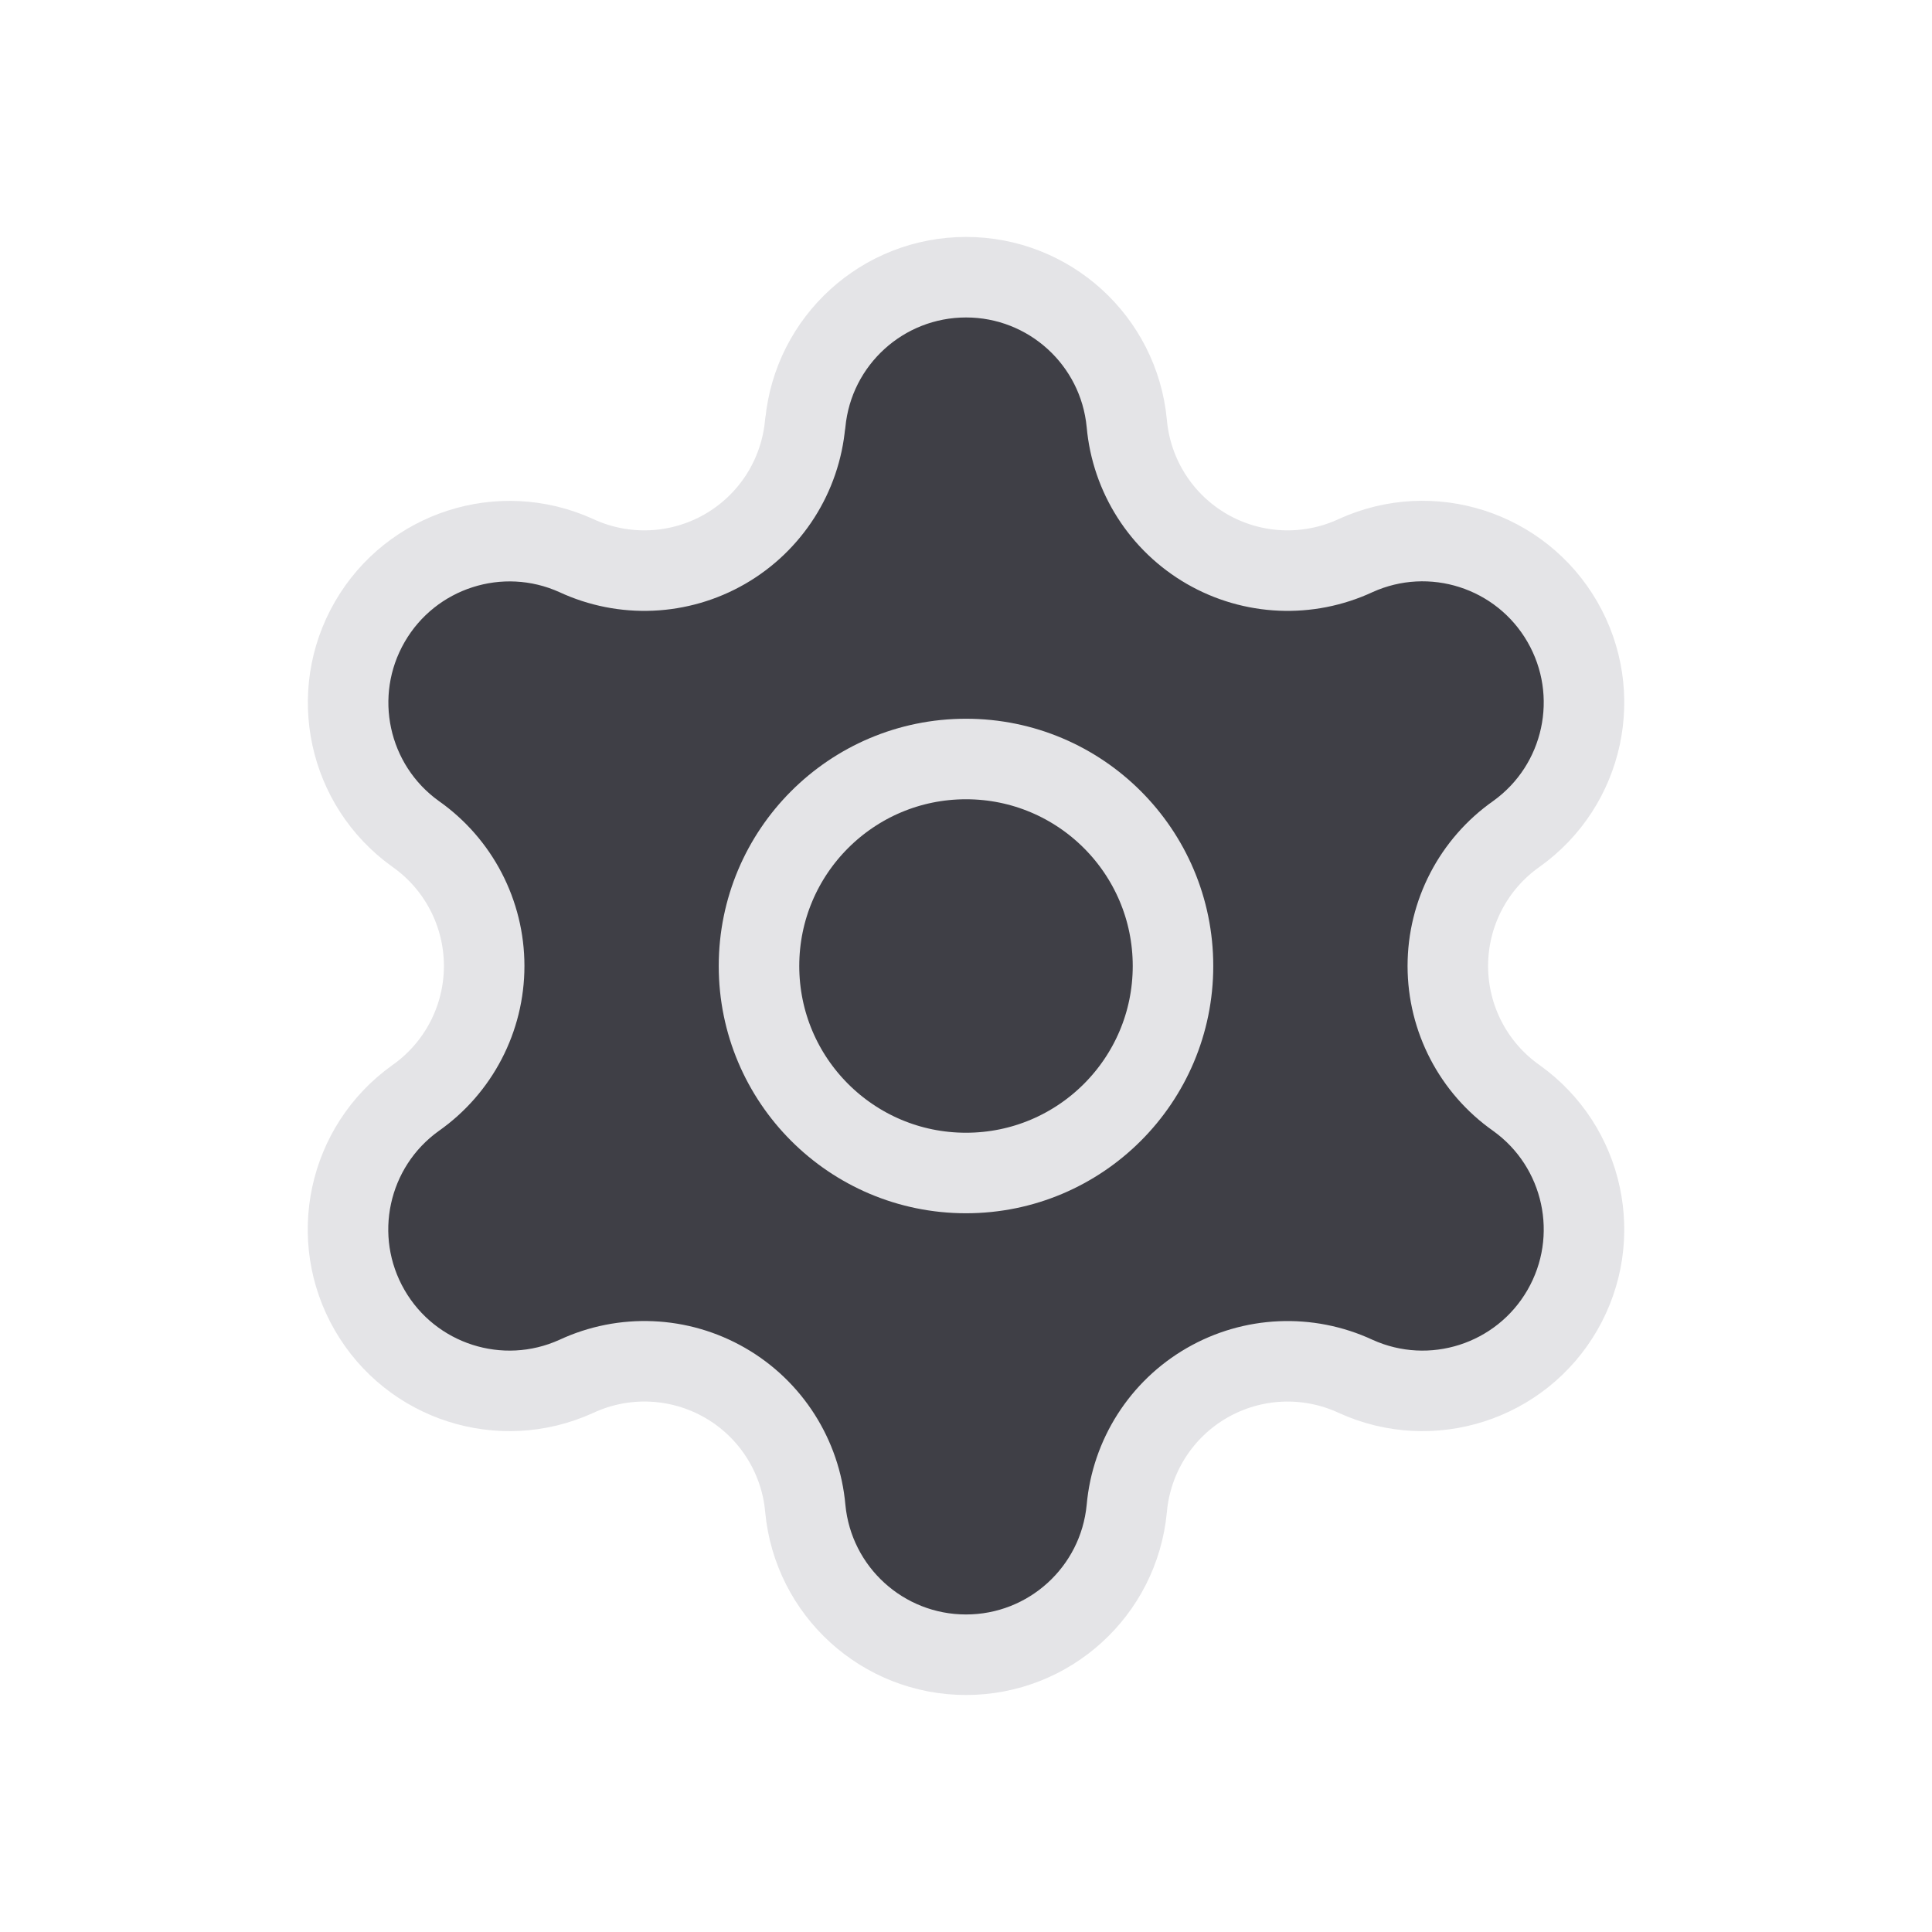
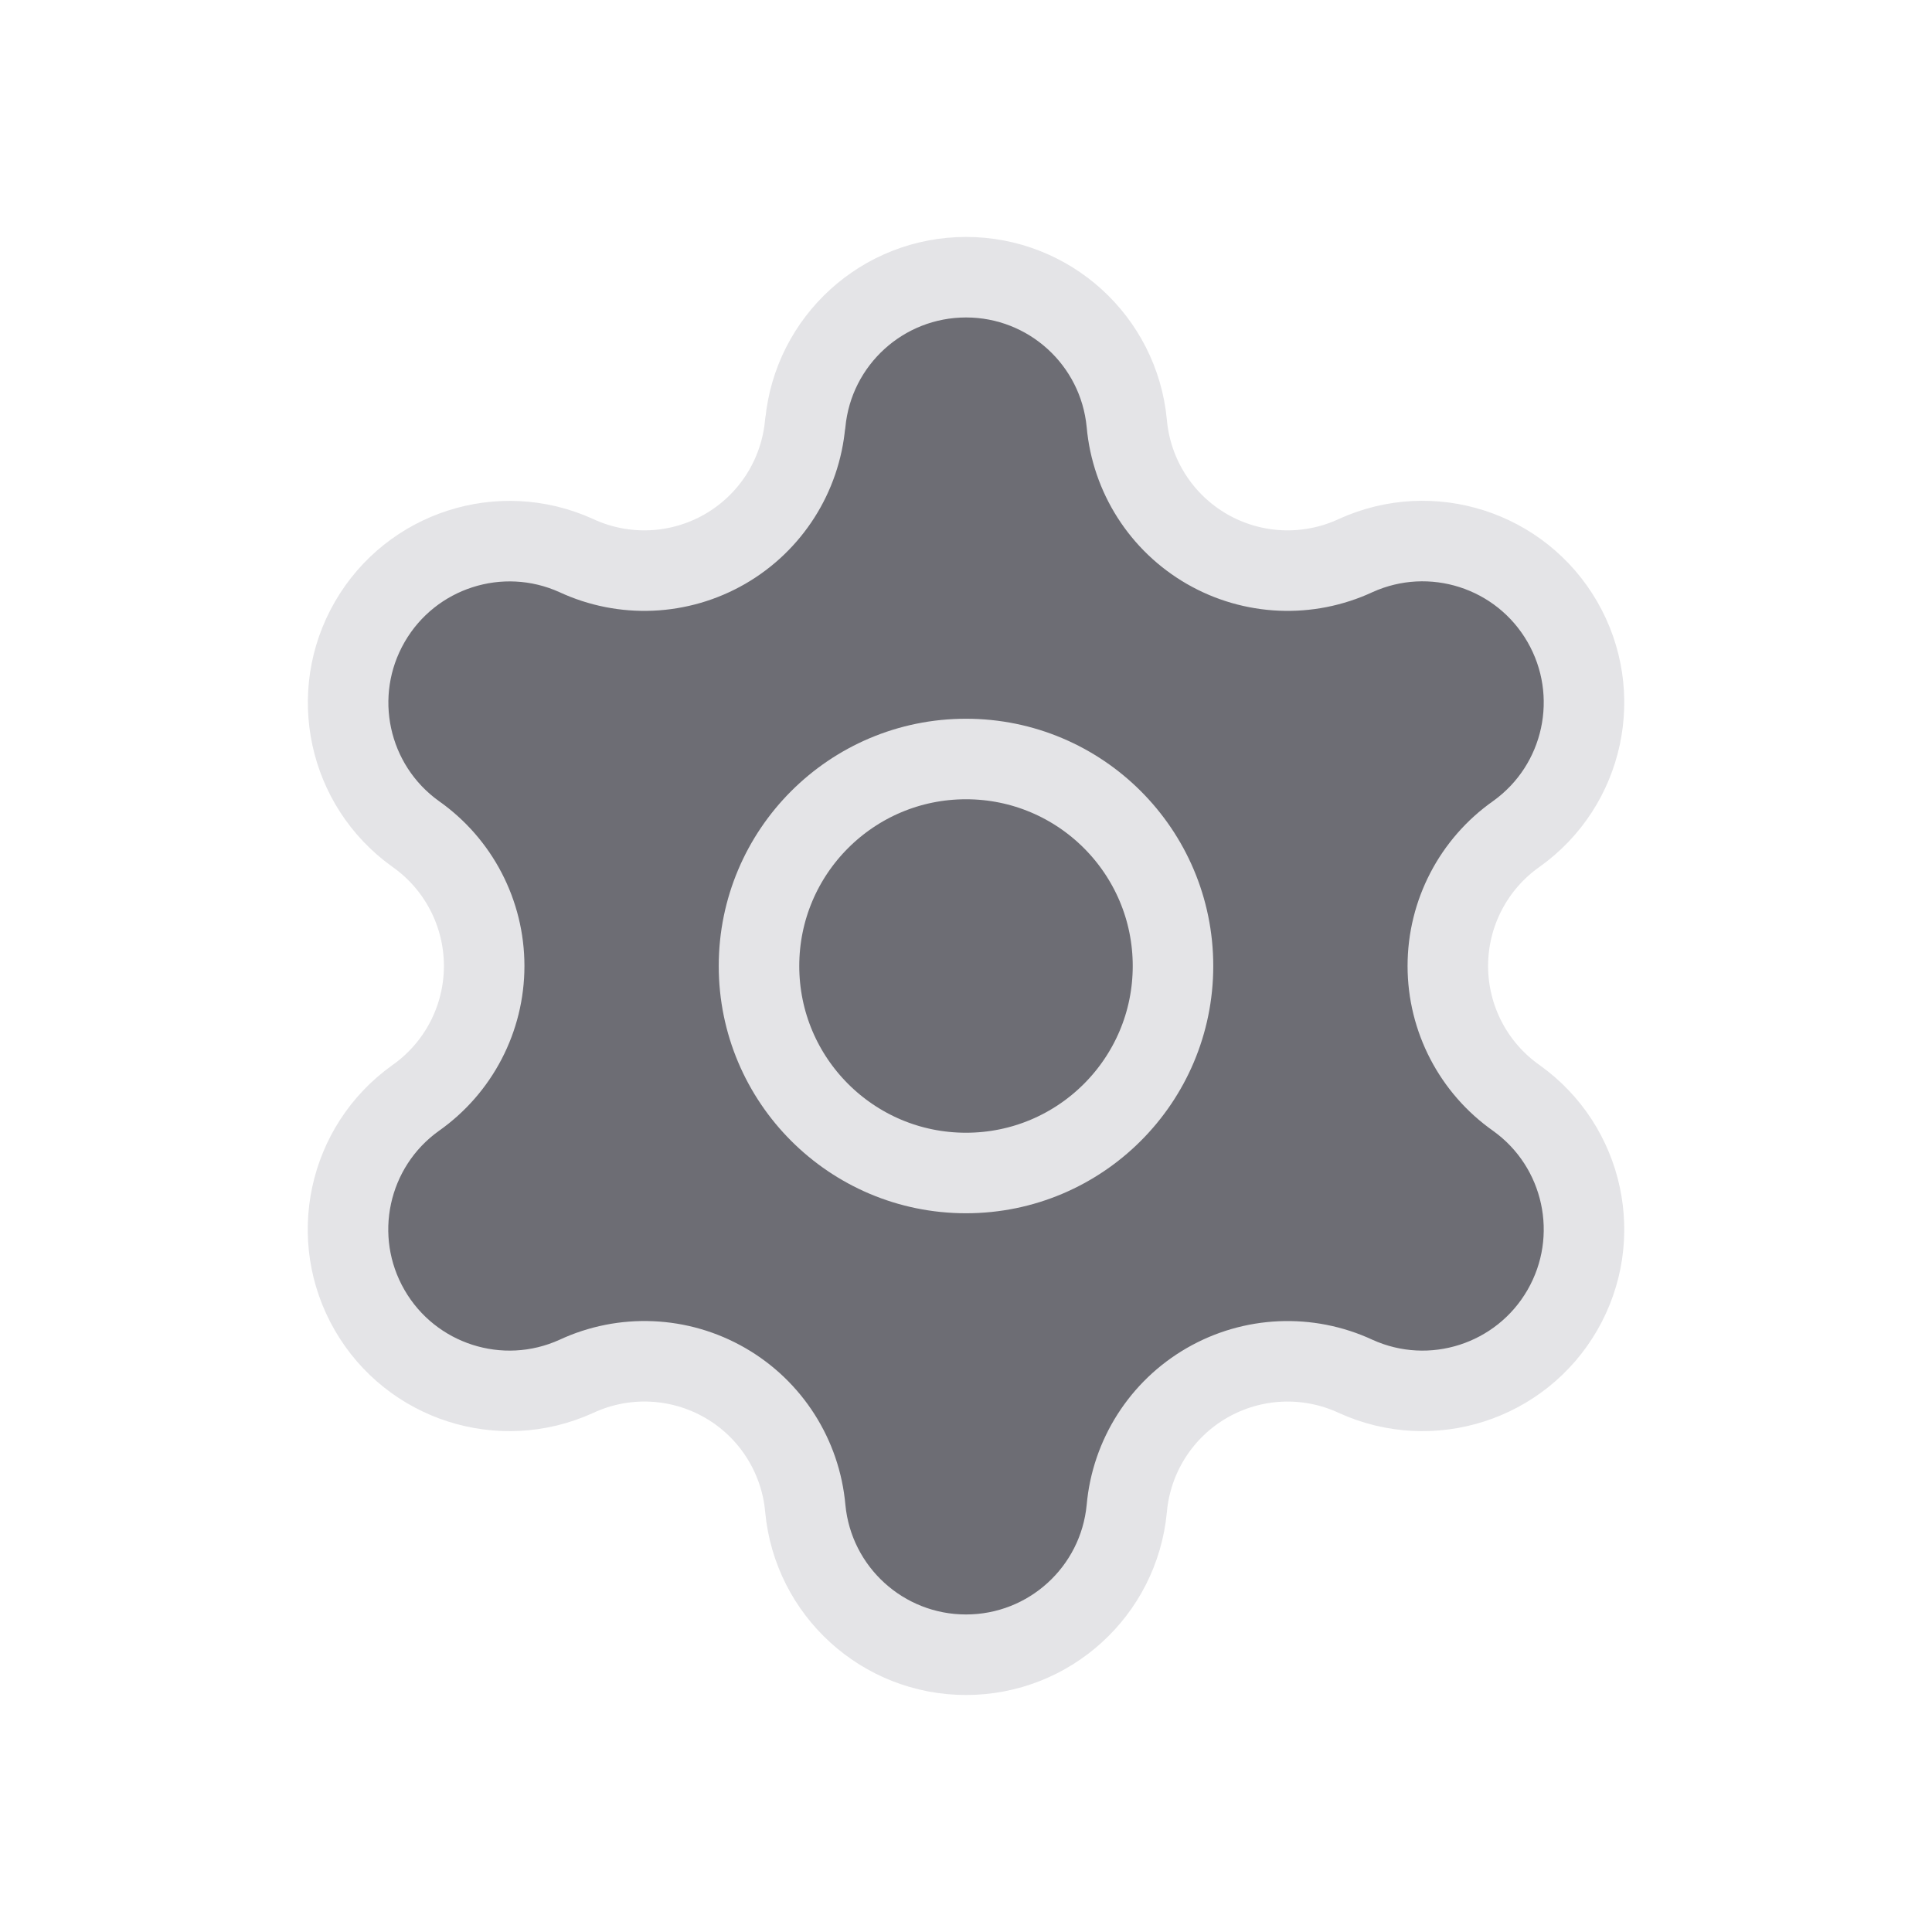
<svg xmlns="http://www.w3.org/2000/svg" width="24" height="24" viewBox="-2 -2 28 28">
-   <path d="M9.671 4.136a2.34 2.34 0 0 1 4.659 0 2.34 2.34 0 0 0 3.319 1.915 2.34 2.34 0 0 1 2.33 4.033 2.34 2.34 0 0 0 0 3.831 2.34 2.34 0 0 1-2.33 4.033 2.34 2.34 0 0 0-3.319 1.915 2.34 2.34 0 0 1-4.659 0 2.34 2.34 0 0 0-3.32-1.915 2.34 2.34 0 0 1-2.33-4.033 2.34 2.34 0 0 0 0-3.831A2.34 2.34 0 0 1 6.35 6.051a2.34 2.34 0 0 0 3.319-1.915" fill="#3F3F46" stroke="none" />
-   <circle cx="12" cy="12" r="3" fill="#3F3F46" stroke="none" />
+   <path d="M9.671 4.136a2.34 2.34 0 0 1 4.659 0 2.34 2.34 0 0 0 3.319 1.915 2.34 2.34 0 0 1 2.33 4.033 2.34 2.34 0 0 0 0 3.831 2.34 2.34 0 0 1-2.33 4.033 2.34 2.34 0 0 0-3.319 1.915 2.34 2.34 0 0 1-4.659 0 2.34 2.34 0 0 0-3.32-1.915 2.34 2.34 0 0 1-2.33-4.033 2.34 2.34 0 0 0 0-3.831A2.34 2.34 0 0 1 6.35 6.051a2.34 2.34 0 0 0 3.319-1.915" fill="#6D6D74" stroke="none" />
+   <circle cx="12" cy="12" r="3" fill="#6D6D74" stroke="none" />
  <path d="M9.671 4.136a2.34 2.34 0 0 1 4.659 0 2.34 2.34 0 0 0 3.319 1.915 2.34 2.34 0 0 1 2.33 4.033 2.34 2.34 0 0 0 0 3.831 2.34 2.34 0 0 1-2.33 4.033 2.34 2.34 0 0 0-3.319 1.915 2.34 2.34 0 0 1-4.659 0 2.34 2.34 0 0 0-3.32-1.915 2.34 2.34 0 0 1-2.33-4.033 2.34 2.34 0 0 0 0-3.831A2.34 2.34 0 0 1 6.35 6.051a2.34 2.34 0 0 0 3.319-1.915" fill="none" stroke="#E4E4E7" stroke-width="1.167" stroke-linecap="round" stroke-linejoin="round" />
  <circle cx="12" cy="12" r="3" fill="none" stroke="#E4E4E7" stroke-width="1.167" stroke-linecap="round" stroke-linejoin="round" />
</svg>
